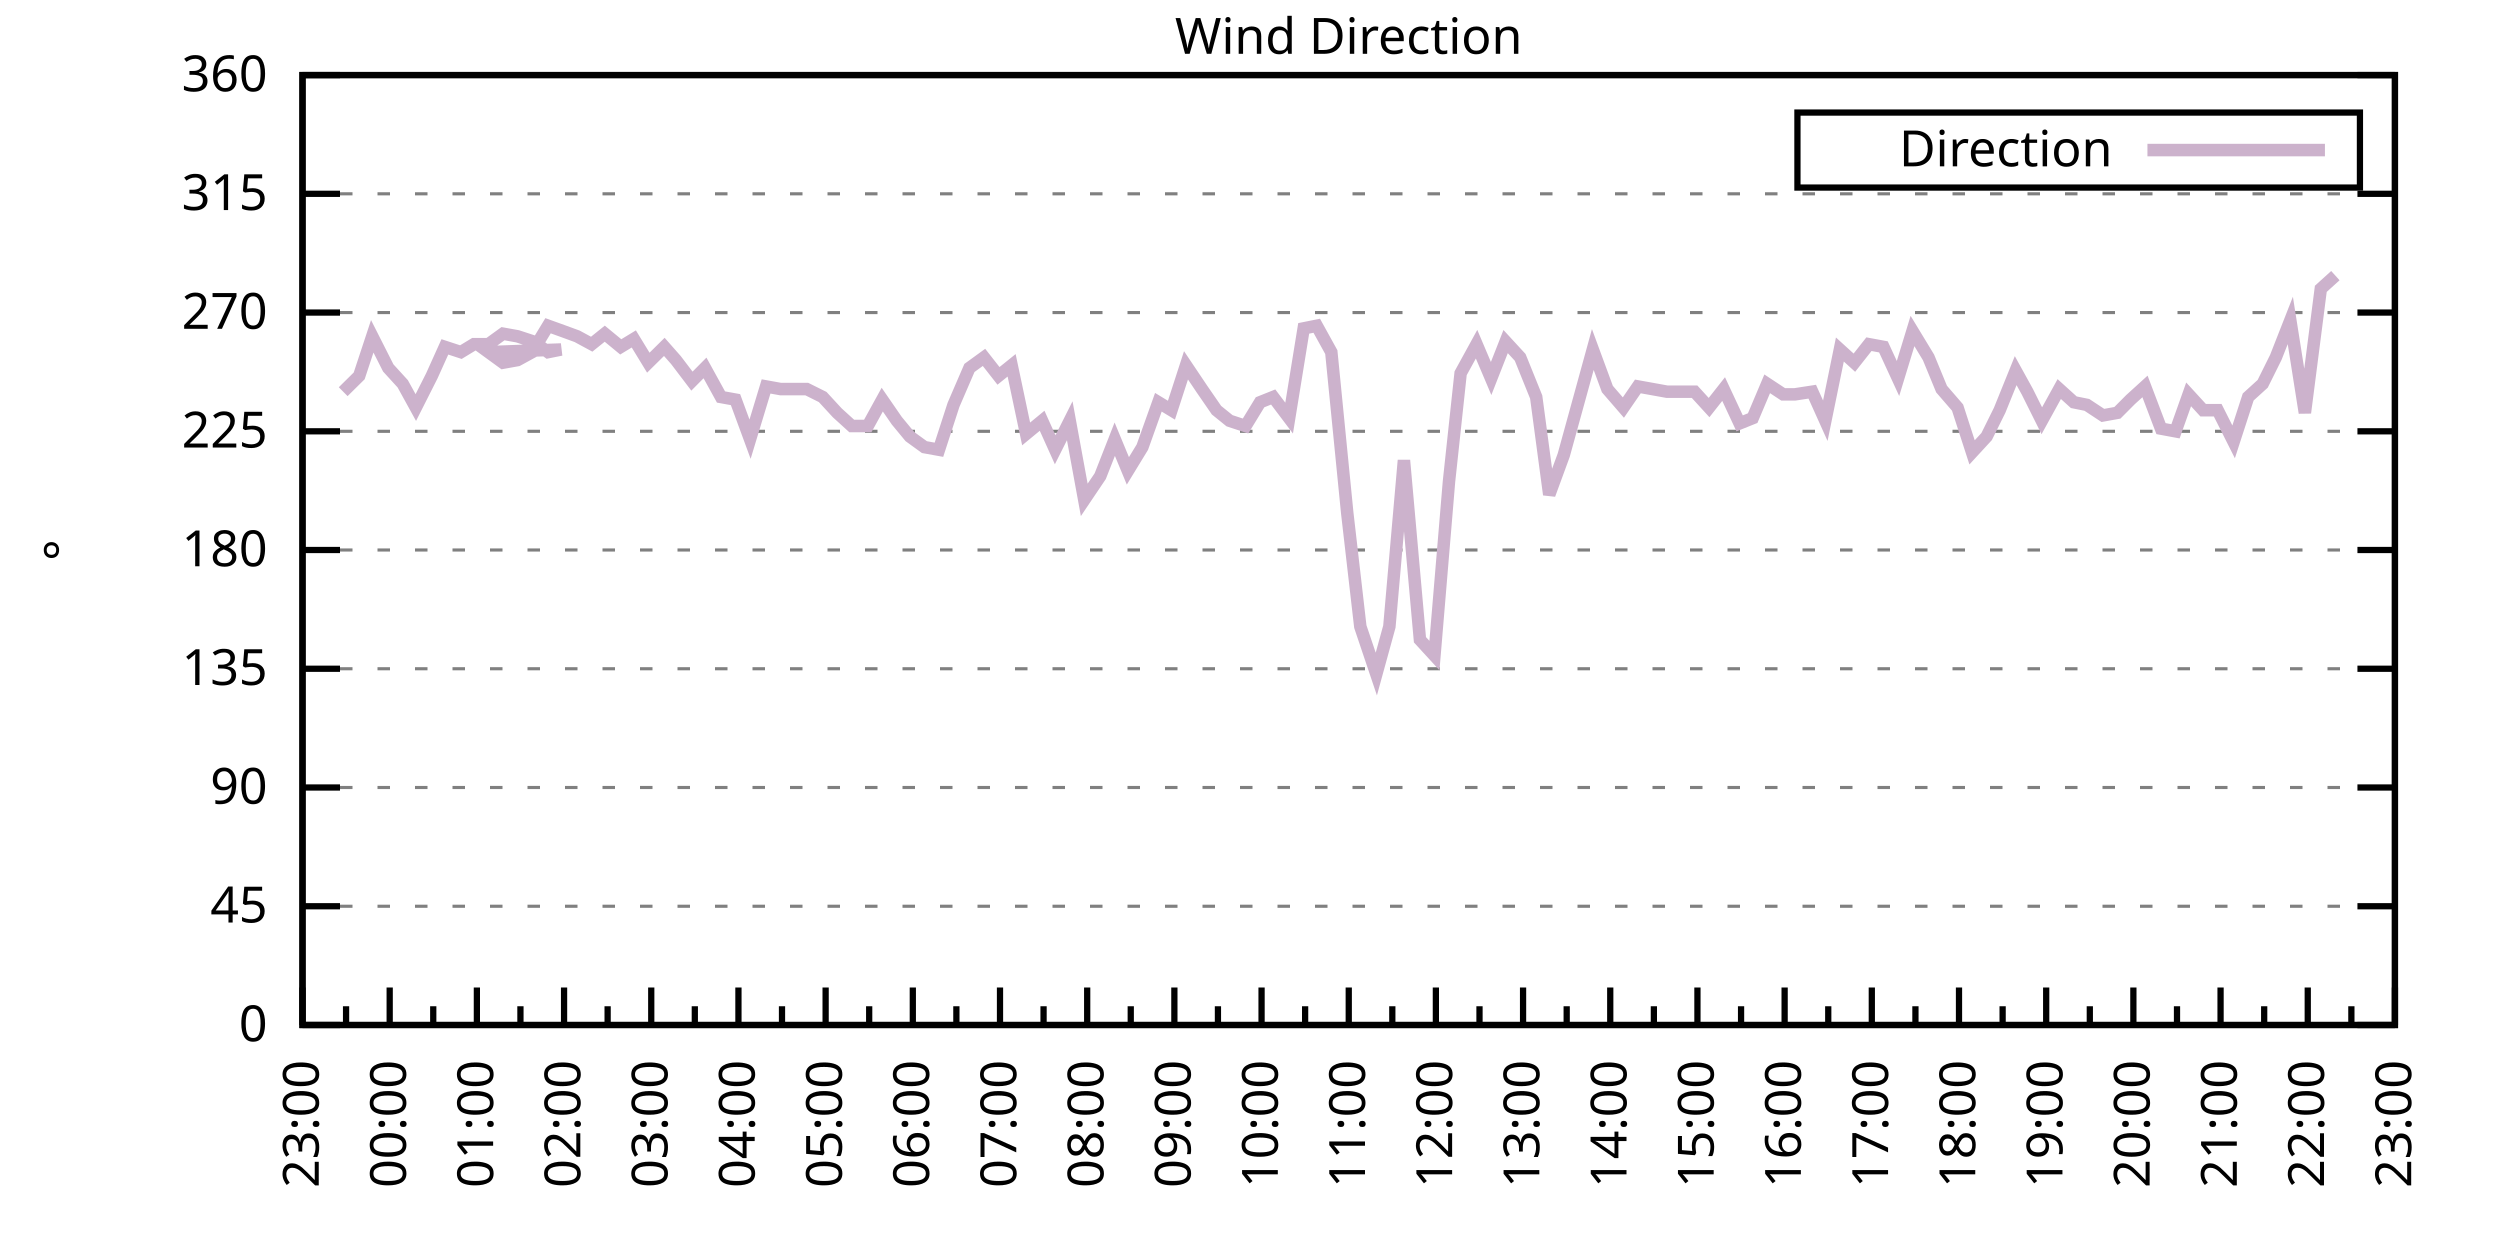
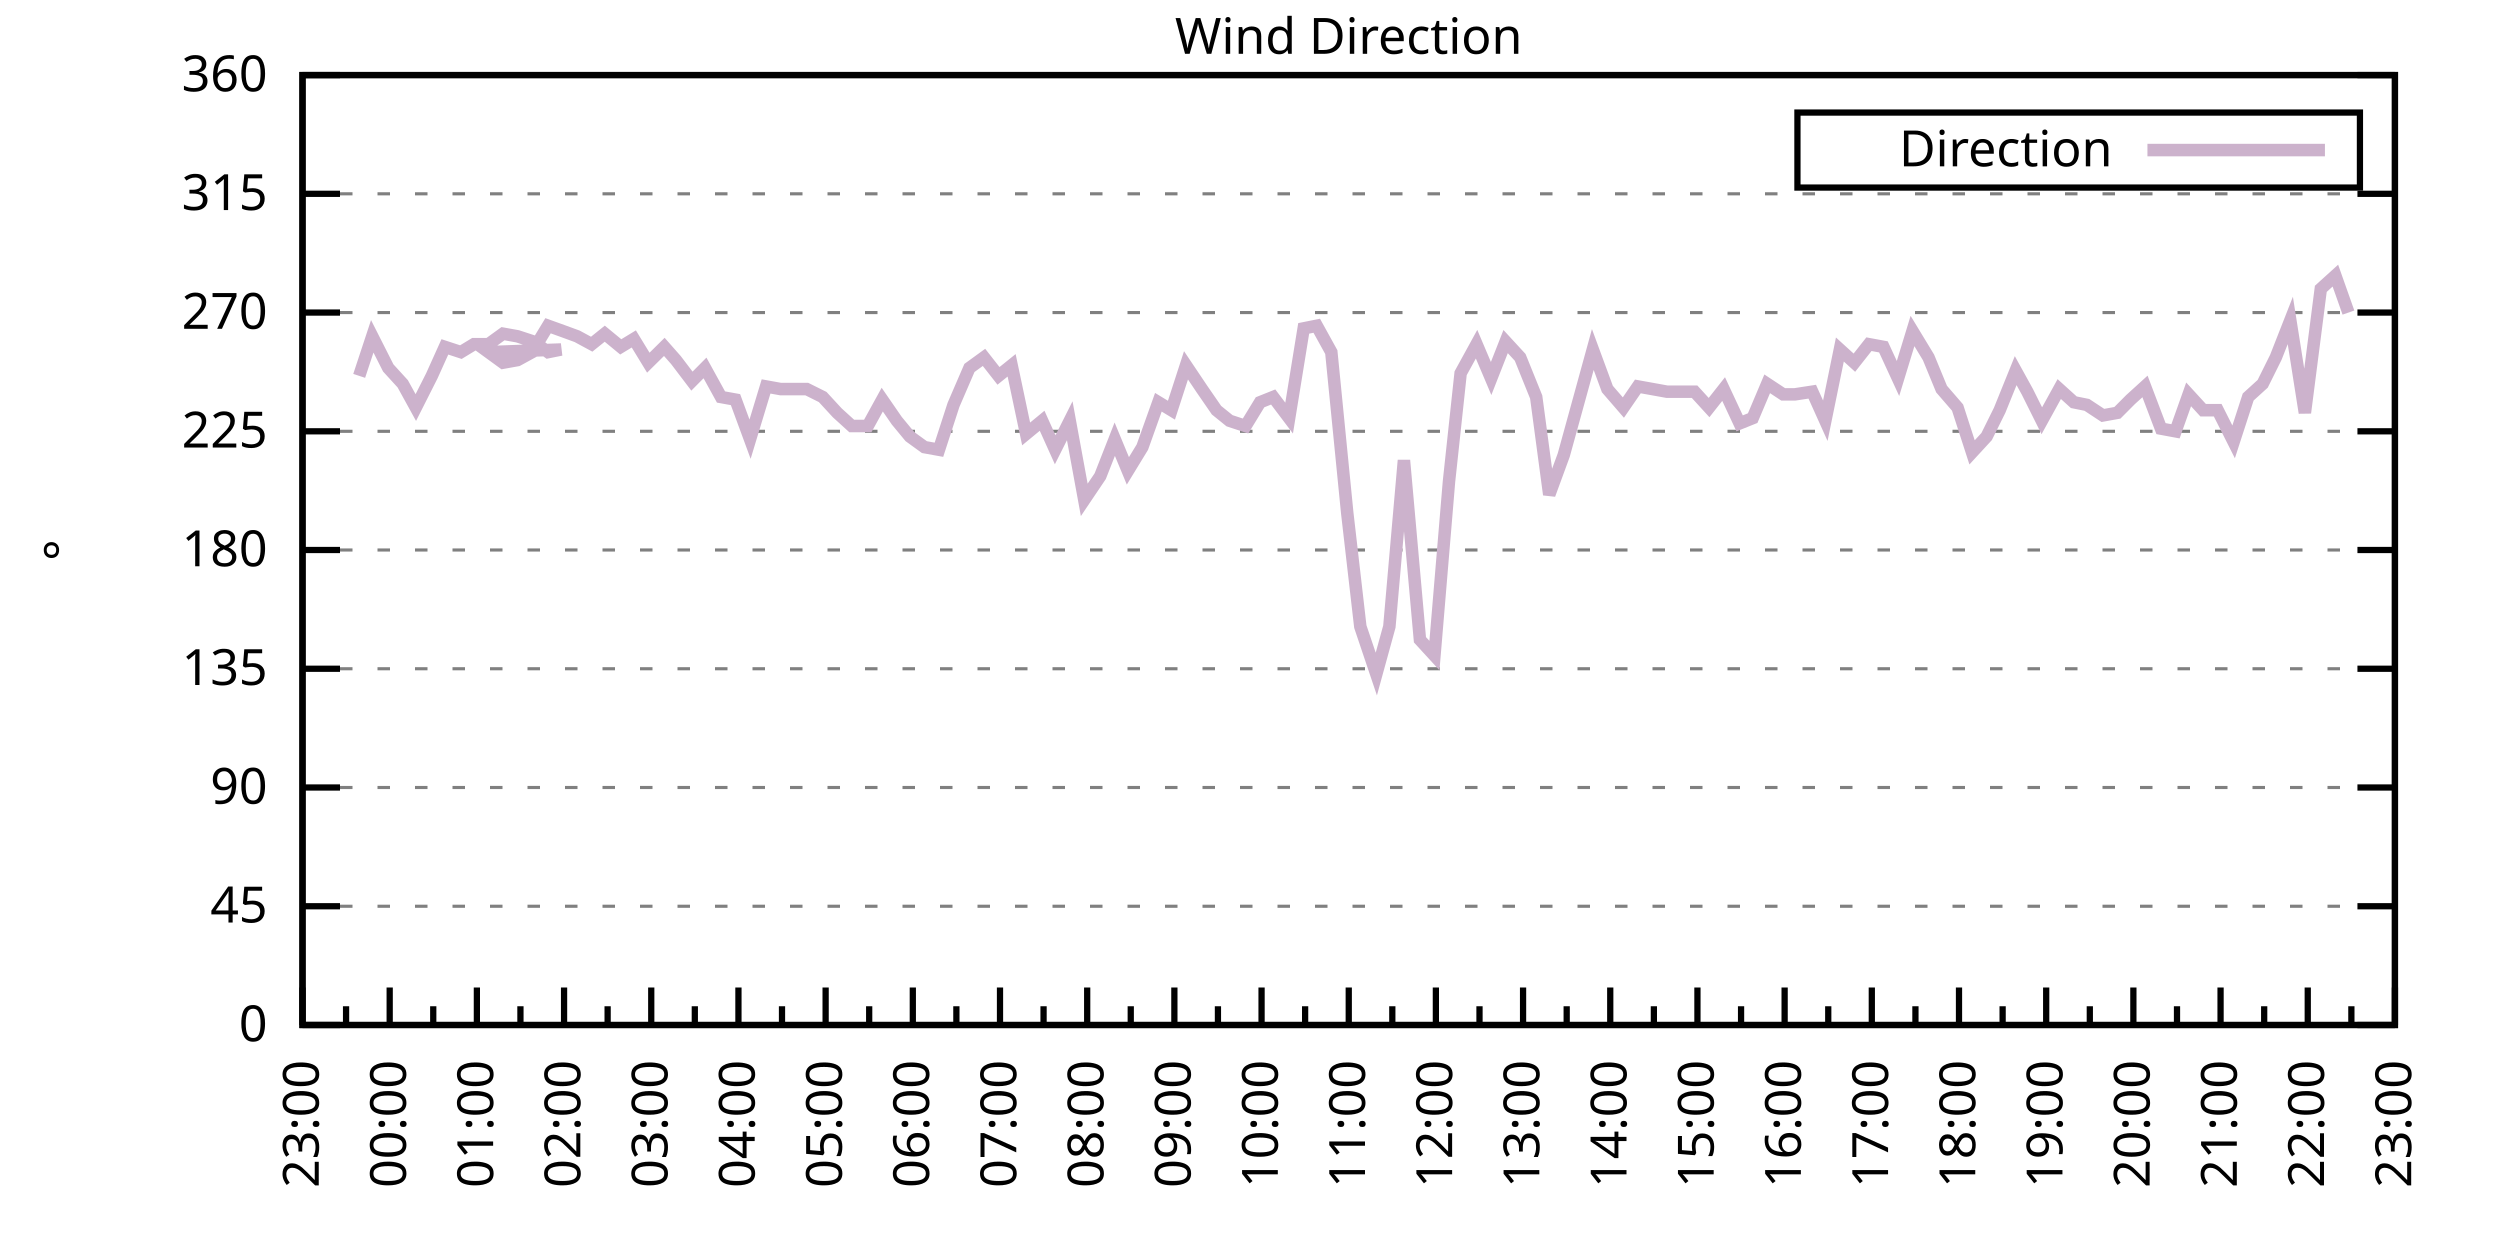
<svg xmlns="http://www.w3.org/2000/svg" xmlns:xlink="http://www.w3.org/1999/xlink" width="400" height="200" viewBox="0 0 400 200">
  <g id="gnuplot_canvas">
    <rect x="0" y="0" width="400" height="200" fill="none" />
    <defs>
      <circle id="gpDot" r="0.5" stroke-width="0.5" stroke="currentColor" />
      <path id="gpPt0" stroke-width="0.333" stroke="currentColor" d="M-1,0 h2 M0,-1 v2" />
      <path id="gpPt1" stroke-width="0.333" stroke="currentColor" d="M-1,-1 L1,1 M1,-1 L-1,1" />
      <path id="gpPt2" stroke-width="0.333" stroke="currentColor" d="M-1,0 L1,0 M0,-1 L0,1 M-1,-1 L1,1 M-1,1 L1,-1" />
      <rect id="gpPt3" stroke-width="0.333" stroke="currentColor" x="-1" y="-1" width="2" height="2" />
      <rect id="gpPt4" stroke-width="0.333" stroke="currentColor" fill="currentColor" x="-1" y="-1" width="2" height="2" />
      <circle id="gpPt5" stroke-width="0.333" stroke="currentColor" cx="0" cy="0" r="1" />
      <use xlink:href="#gpPt5" id="gpPt6" fill="currentColor" stroke="none" />
      <path id="gpPt7" stroke-width="0.333" stroke="currentColor" d="M0,-1.33 L-1.33,0.67 L1.33,0.67 z" />
      <use xlink:href="#gpPt7" id="gpPt8" fill="currentColor" stroke="none" />
      <use xlink:href="#gpPt7" id="gpPt9" stroke="currentColor" transform="rotate(180)" />
      <use xlink:href="#gpPt9" id="gpPt10" fill="currentColor" stroke="none" />
      <use xlink:href="#gpPt3" id="gpPt11" stroke="currentColor" transform="rotate(45)" />
      <use xlink:href="#gpPt11" id="gpPt12" fill="currentColor" stroke="none" />
      <path id="gpPt13" stroke-width="0.333" stroke="currentColor" d="M0,1.330 L1.265,0.411 L0.782,-1.067 L-0.782,-1.076 L-1.265,0.411 z" />
      <use xlink:href="#gpPt13" id="gpPt14" fill="currentColor" stroke="none" />
      <filter id="textbox" filterUnits="objectBoundingBox" x="0" y="0" height="1" width="1">
        <feFlood flood-color="white" flood-opacity="1" result="bgnd" />
        <feComposite in="SourceGraphic" in2="bgnd" operator="atop" />
      </filter>
      <filter id="greybox" filterUnits="objectBoundingBox" x="0" y="0" height="1" width="1">
        <feFlood flood-color="lightgrey" flood-opacity="1" result="grey" />
        <feComposite in="SourceGraphic" in2="grey" operator="atop" />
      </filter>
    </defs>
    <g fill="none" color="white" stroke="currentColor" stroke-width="1.00" stroke-linecap="butt" stroke-linejoin="miter">
</g>
    <g fill="none" color="black" stroke="currentColor" stroke-width="1.00" stroke-linecap="butt" stroke-linejoin="miter">
      <g stroke="none" shape-rendering="crispEdges">
        <polygon fill="rgb(255, 255, 255)" points="48.40,164.00 383.18,164.00 383.18,12.02 48.40,12.02 " />
      </g>
    </g>
    <g fill="none" color="black" stroke="currentColor" stroke-width="1.00" stroke-linecap="butt" stroke-linejoin="miter">
</g>
    <g fill="none" color="black" stroke="black" stroke-width="0.50" stroke-linecap="butt" stroke-linejoin="miter">
</g>
    <g fill="none" color="gray" stroke="currentColor" stroke-width="0.50" stroke-linecap="butt" stroke-linejoin="miter">
      <path stroke="gray" stroke-dasharray="2,4" class="gridline" d="M48.40,164.00 L383.19,164.00  " />
    </g>
    <g fill="none" color="gray" stroke="gray" stroke-width="1.00" stroke-linecap="butt" stroke-linejoin="miter">
</g>
    <g fill="none" color="black" stroke="currentColor" stroke-width="1.00" stroke-linecap="butt" stroke-linejoin="miter">
      <path stroke="black" d="M48.40,164.00 L54.40,164.00 M383.19,164.00 L377.19,164.00  " />
      <g transform="translate(42.80,166.60)" stroke="none" fill="black" font-family="Sans" font-size="8.00" text-anchor="end">
        <text>
          <tspan font-family="Sans"> 0</tspan>
        </text>
      </g>
    </g>
    <g fill="none" color="black" stroke="currentColor" stroke-width="1.00" stroke-linecap="butt" stroke-linejoin="miter">
</g>
    <g fill="none" color="black" stroke="black" stroke-width="0.50" stroke-linecap="butt" stroke-linejoin="miter">
</g>
    <g fill="none" color="gray" stroke="currentColor" stroke-width="0.50" stroke-linecap="butt" stroke-linejoin="miter">
      <path stroke="gray" stroke-dasharray="2,4" class="gridline" d="M48.40,145.00 L383.19,145.00  " />
    </g>
    <g fill="none" color="gray" stroke="gray" stroke-width="1.00" stroke-linecap="butt" stroke-linejoin="miter">
</g>
    <g fill="none" color="black" stroke="currentColor" stroke-width="1.00" stroke-linecap="butt" stroke-linejoin="miter">
      <path stroke="black" d="M48.40,145.00 L54.40,145.00 M383.19,145.00 L377.19,145.00  " />
      <g transform="translate(42.80,147.60)" stroke="none" fill="black" font-family="Sans" font-size="8.00" text-anchor="end">
        <text>
          <tspan font-family="Sans"> 45</tspan>
        </text>
      </g>
    </g>
    <g fill="none" color="black" stroke="currentColor" stroke-width="1.00" stroke-linecap="butt" stroke-linejoin="miter">
</g>
    <g fill="none" color="black" stroke="black" stroke-width="0.50" stroke-linecap="butt" stroke-linejoin="miter">
</g>
    <g fill="none" color="gray" stroke="currentColor" stroke-width="0.50" stroke-linecap="butt" stroke-linejoin="miter">
      <path stroke="gray" stroke-dasharray="2,4" class="gridline" d="M48.40,126.00 L383.19,126.00  " />
    </g>
    <g fill="none" color="gray" stroke="gray" stroke-width="1.00" stroke-linecap="butt" stroke-linejoin="miter">
</g>
    <g fill="none" color="black" stroke="currentColor" stroke-width="1.00" stroke-linecap="butt" stroke-linejoin="miter">
      <path stroke="black" d="M48.40,126.00 L54.40,126.00 M383.19,126.00 L377.19,126.00  " />
      <g transform="translate(42.80,128.60)" stroke="none" fill="black" font-family="Sans" font-size="8.00" text-anchor="end">
        <text>
          <tspan font-family="Sans"> 90</tspan>
        </text>
      </g>
    </g>
    <g fill="none" color="black" stroke="currentColor" stroke-width="1.00" stroke-linecap="butt" stroke-linejoin="miter">
</g>
    <g fill="none" color="black" stroke="black" stroke-width="0.50" stroke-linecap="butt" stroke-linejoin="miter">
</g>
    <g fill="none" color="gray" stroke="currentColor" stroke-width="0.50" stroke-linecap="butt" stroke-linejoin="miter">
      <path stroke="gray" stroke-dasharray="2,4" class="gridline" d="M48.40,107.00 L383.19,107.00  " />
    </g>
    <g fill="none" color="gray" stroke="gray" stroke-width="1.00" stroke-linecap="butt" stroke-linejoin="miter">
</g>
    <g fill="none" color="black" stroke="currentColor" stroke-width="1.00" stroke-linecap="butt" stroke-linejoin="miter">
      <path stroke="black" d="M48.40,107.00 L54.40,107.00 M383.19,107.00 L377.19,107.00  " />
      <g transform="translate(42.80,109.60)" stroke="none" fill="black" font-family="Sans" font-size="8.00" text-anchor="end">
        <text>
          <tspan font-family="Sans"> 135</tspan>
        </text>
      </g>
    </g>
    <g fill="none" color="black" stroke="currentColor" stroke-width="1.00" stroke-linecap="butt" stroke-linejoin="miter">
</g>
    <g fill="none" color="black" stroke="black" stroke-width="0.50" stroke-linecap="butt" stroke-linejoin="miter">
</g>
    <g fill="none" color="gray" stroke="currentColor" stroke-width="0.50" stroke-linecap="butt" stroke-linejoin="miter">
      <path stroke="gray" stroke-dasharray="2,4" class="gridline" d="M48.40,88.00 L383.19,88.00  " />
    </g>
    <g fill="none" color="gray" stroke="gray" stroke-width="1.00" stroke-linecap="butt" stroke-linejoin="miter">
</g>
    <g fill="none" color="black" stroke="currentColor" stroke-width="1.00" stroke-linecap="butt" stroke-linejoin="miter">
      <path stroke="black" d="M48.40,88.00 L54.40,88.00 M383.19,88.00 L377.19,88.00  " />
      <g transform="translate(42.80,90.60)" stroke="none" fill="black" font-family="Sans" font-size="8.00" text-anchor="end">
        <text>
          <tspan font-family="Sans"> 180</tspan>
        </text>
      </g>
    </g>
    <g fill="none" color="black" stroke="currentColor" stroke-width="1.00" stroke-linecap="butt" stroke-linejoin="miter">
</g>
    <g fill="none" color="black" stroke="black" stroke-width="0.50" stroke-linecap="butt" stroke-linejoin="miter">
</g>
    <g fill="none" color="gray" stroke="currentColor" stroke-width="0.50" stroke-linecap="butt" stroke-linejoin="miter">
      <path stroke="gray" stroke-dasharray="2,4" class="gridline" d="M48.40,69.01 L383.19,69.01  " />
    </g>
    <g fill="none" color="gray" stroke="gray" stroke-width="1.00" stroke-linecap="butt" stroke-linejoin="miter">
</g>
    <g fill="none" color="black" stroke="currentColor" stroke-width="1.00" stroke-linecap="butt" stroke-linejoin="miter">
      <path stroke="black" d="M48.40,69.01 L54.40,69.01 M383.19,69.01 L377.19,69.01  " />
      <g transform="translate(42.80,71.61)" stroke="none" fill="black" font-family="Sans" font-size="8.00" text-anchor="end">
        <text>
          <tspan font-family="Sans"> 225</tspan>
        </text>
      </g>
    </g>
    <g fill="none" color="black" stroke="currentColor" stroke-width="1.00" stroke-linecap="butt" stroke-linejoin="miter">
</g>
    <g fill="none" color="black" stroke="black" stroke-width="0.50" stroke-linecap="butt" stroke-linejoin="miter">
</g>
    <g fill="none" color="gray" stroke="currentColor" stroke-width="0.50" stroke-linecap="butt" stroke-linejoin="miter">
      <path stroke="gray" stroke-dasharray="2,4" class="gridline" d="M48.40,50.01 L383.19,50.01  " />
    </g>
    <g fill="none" color="gray" stroke="gray" stroke-width="1.00" stroke-linecap="butt" stroke-linejoin="miter">
</g>
    <g fill="none" color="black" stroke="currentColor" stroke-width="1.00" stroke-linecap="butt" stroke-linejoin="miter">
      <path stroke="black" d="M48.40,50.01 L54.40,50.01 M383.19,50.01 L377.19,50.01  " />
      <g transform="translate(42.80,52.61)" stroke="none" fill="black" font-family="Sans" font-size="8.00" text-anchor="end">
        <text>
          <tspan font-family="Sans"> 270</tspan>
        </text>
      </g>
    </g>
    <g fill="none" color="black" stroke="currentColor" stroke-width="1.00" stroke-linecap="butt" stroke-linejoin="miter">
</g>
    <g fill="none" color="black" stroke="black" stroke-width="0.50" stroke-linecap="butt" stroke-linejoin="miter">
</g>
    <g fill="none" color="gray" stroke="currentColor" stroke-width="0.50" stroke-linecap="butt" stroke-linejoin="miter">
      <path stroke="gray" stroke-dasharray="2,4" class="gridline" d="M48.40,31.01 L383.19,31.01  " />
    </g>
    <g fill="none" color="gray" stroke="gray" stroke-width="1.00" stroke-linecap="butt" stroke-linejoin="miter">
</g>
    <g fill="none" color="black" stroke="currentColor" stroke-width="1.00" stroke-linecap="butt" stroke-linejoin="miter">
      <path stroke="black" d="M48.40,31.01 L54.40,31.01 M383.19,31.01 L377.19,31.01  " />
      <g transform="translate(42.80,33.61)" stroke="none" fill="black" font-family="Sans" font-size="8.00" text-anchor="end">
        <text>
          <tspan font-family="Sans"> 315</tspan>
        </text>
      </g>
    </g>
    <g fill="none" color="black" stroke="currentColor" stroke-width="1.00" stroke-linecap="butt" stroke-linejoin="miter">
</g>
    <g fill="none" color="black" stroke="black" stroke-width="0.50" stroke-linecap="butt" stroke-linejoin="miter">
</g>
    <g fill="none" color="gray" stroke="currentColor" stroke-width="0.50" stroke-linecap="butt" stroke-linejoin="miter">
      <path stroke="gray" stroke-dasharray="2,4" class="gridline" d="M48.40,12.01 L383.19,12.01  " />
    </g>
    <g fill="none" color="gray" stroke="gray" stroke-width="1.00" stroke-linecap="butt" stroke-linejoin="miter">
</g>
    <g fill="none" color="black" stroke="currentColor" stroke-width="1.00" stroke-linecap="butt" stroke-linejoin="miter">
      <path stroke="black" d="M48.40,12.01 L54.40,12.01 M383.19,12.01 L377.19,12.01  " />
      <g transform="translate(42.80,14.61)" stroke="none" fill="black" font-family="Sans" font-size="8.00" text-anchor="end">
        <text>
          <tspan font-family="Sans"> 360</tspan>
        </text>
      </g>
    </g>
    <g fill="none" color="black" stroke="currentColor" stroke-width="1.00" stroke-linecap="butt" stroke-linejoin="miter">
      <path stroke="black" d="M48.40,164.00 L48.40,158.00  " />
      <g transform="translate(51.00,169.60) rotate(270)" stroke="none" fill="black" font-family="Sans" font-size="8.00" text-anchor="end">
        <text>
          <tspan font-family="Sans">23:00</tspan>
        </text>
      </g>
    </g>
    <g fill="none" color="black" stroke="currentColor" stroke-width="1.00" stroke-linecap="butt" stroke-linejoin="miter">
      <path stroke="black" d="M55.37,164.00 L55.37,161.00 M62.35,164.00 L62.35,158.00  " />
      <g transform="translate(64.95,169.60) rotate(270)" stroke="none" fill="black" font-family="Sans" font-size="8.00" text-anchor="end">
        <text>
          <tspan font-family="Sans">00:00</tspan>
        </text>
      </g>
    </g>
    <g fill="none" color="black" stroke="currentColor" stroke-width="1.00" stroke-linecap="butt" stroke-linejoin="miter">
      <path stroke="black" d="M69.32,164.00 L69.32,161.00 M76.30,164.00 L76.30,158.00  " />
      <g transform="translate(78.90,169.60) rotate(270)" stroke="none" fill="black" font-family="Sans" font-size="8.00" text-anchor="end">
        <text>
          <tspan font-family="Sans">01:00</tspan>
        </text>
      </g>
    </g>
    <g fill="none" color="black" stroke="currentColor" stroke-width="1.00" stroke-linecap="butt" stroke-linejoin="miter">
      <path stroke="black" d="M83.27,164.00 L83.27,161.00 M90.25,164.00 L90.25,158.00  " />
      <g transform="translate(92.85,169.60) rotate(270)" stroke="none" fill="black" font-family="Sans" font-size="8.00" text-anchor="end">
        <text>
          <tspan font-family="Sans">02:00</tspan>
        </text>
      </g>
    </g>
    <g fill="none" color="black" stroke="currentColor" stroke-width="1.00" stroke-linecap="butt" stroke-linejoin="miter">
      <path stroke="black" d="M97.22,164.00 L97.22,161.00 M104.20,164.00 L104.20,158.00  " />
      <g transform="translate(106.80,169.60) rotate(270)" stroke="none" fill="black" font-family="Sans" font-size="8.00" text-anchor="end">
        <text>
          <tspan font-family="Sans">03:00</tspan>
        </text>
      </g>
    </g>
    <g fill="none" color="black" stroke="currentColor" stroke-width="1.00" stroke-linecap="butt" stroke-linejoin="miter">
      <path stroke="black" d="M111.17,164.00 L111.17,161.00 M118.15,164.00 L118.15,158.00  " />
      <g transform="translate(120.75,169.60) rotate(270)" stroke="none" fill="black" font-family="Sans" font-size="8.00" text-anchor="end">
        <text>
          <tspan font-family="Sans">04:00</tspan>
        </text>
      </g>
    </g>
    <g fill="none" color="black" stroke="currentColor" stroke-width="1.00" stroke-linecap="butt" stroke-linejoin="miter">
      <path stroke="black" d="M125.12,164.00 L125.12,161.00 M132.10,164.00 L132.10,158.00  " />
      <g transform="translate(134.70,169.60) rotate(270)" stroke="none" fill="black" font-family="Sans" font-size="8.00" text-anchor="end">
        <text>
          <tspan font-family="Sans">05:00</tspan>
        </text>
      </g>
    </g>
    <g fill="none" color="black" stroke="currentColor" stroke-width="1.00" stroke-linecap="butt" stroke-linejoin="miter">
      <path stroke="black" d="M139.07,164.00 L139.07,161.00 M146.05,164.00 L146.05,158.00  " />
      <g transform="translate(148.65,169.60) rotate(270)" stroke="none" fill="black" font-family="Sans" font-size="8.00" text-anchor="end">
        <text>
          <tspan font-family="Sans">06:00</tspan>
        </text>
      </g>
    </g>
    <g fill="none" color="black" stroke="currentColor" stroke-width="1.00" stroke-linecap="butt" stroke-linejoin="miter">
      <path stroke="black" d="M153.02,164.00 L153.02,161.00 M160.00,164.00 L160.00,158.00  " />
      <g transform="translate(162.60,169.60) rotate(270)" stroke="none" fill="black" font-family="Sans" font-size="8.00" text-anchor="end">
        <text>
          <tspan font-family="Sans">07:00</tspan>
        </text>
      </g>
    </g>
    <g fill="none" color="black" stroke="currentColor" stroke-width="1.00" stroke-linecap="butt" stroke-linejoin="miter">
      <path stroke="black" d="M166.97,164.00 L166.97,161.00 M173.95,164.00 L173.95,158.00  " />
      <g transform="translate(176.55,169.60) rotate(270)" stroke="none" fill="black" font-family="Sans" font-size="8.00" text-anchor="end">
        <text>
          <tspan font-family="Sans">08:00</tspan>
        </text>
      </g>
    </g>
    <g fill="none" color="black" stroke="currentColor" stroke-width="1.00" stroke-linecap="butt" stroke-linejoin="miter">
      <path stroke="black" d="M180.92,164.00 L180.92,161.00 M187.90,164.00 L187.90,158.00  " />
      <g transform="translate(190.50,169.60) rotate(270)" stroke="none" fill="black" font-family="Sans" font-size="8.00" text-anchor="end">
        <text>
          <tspan font-family="Sans">09:00</tspan>
        </text>
      </g>
    </g>
    <g fill="none" color="black" stroke="currentColor" stroke-width="1.00" stroke-linecap="butt" stroke-linejoin="miter">
      <path stroke="black" d="M194.87,164.00 L194.87,161.00 M201.85,164.00 L201.85,158.00  " />
      <g transform="translate(204.45,169.60) rotate(270)" stroke="none" fill="black" font-family="Sans" font-size="8.00" text-anchor="end">
        <text>
          <tspan font-family="Sans">10:00</tspan>
        </text>
      </g>
    </g>
    <g fill="none" color="black" stroke="currentColor" stroke-width="1.00" stroke-linecap="butt" stroke-linejoin="miter">
      <path stroke="black" d="M208.82,164.00 L208.82,161.00 M215.80,164.00 L215.80,158.00  " />
      <g transform="translate(218.40,169.60) rotate(270)" stroke="none" fill="black" font-family="Sans" font-size="8.00" text-anchor="end">
        <text>
          <tspan font-family="Sans">11:00</tspan>
        </text>
      </g>
    </g>
    <g fill="none" color="black" stroke="currentColor" stroke-width="1.00" stroke-linecap="butt" stroke-linejoin="miter">
      <path stroke="black" d="M222.77,164.00 L222.77,161.00 M229.74,164.00 L229.74,158.00  " />
      <g transform="translate(232.34,169.60) rotate(270)" stroke="none" fill="black" font-family="Sans" font-size="8.00" text-anchor="end">
        <text>
          <tspan font-family="Sans">12:00</tspan>
        </text>
      </g>
    </g>
    <g fill="none" color="black" stroke="currentColor" stroke-width="1.00" stroke-linecap="butt" stroke-linejoin="miter">
      <path stroke="black" d="M236.72,164.00 L236.72,161.00 M243.69,164.00 L243.69,158.00  " />
      <g transform="translate(246.29,169.60) rotate(270)" stroke="none" fill="black" font-family="Sans" font-size="8.00" text-anchor="end">
        <text>
          <tspan font-family="Sans">13:00</tspan>
        </text>
      </g>
    </g>
    <g fill="none" color="black" stroke="currentColor" stroke-width="1.00" stroke-linecap="butt" stroke-linejoin="miter">
      <path stroke="black" d="M250.67,164.00 L250.67,161.00 M257.64,164.00 L257.64,158.00  " />
      <g transform="translate(260.24,169.60) rotate(270)" stroke="none" fill="black" font-family="Sans" font-size="8.00" text-anchor="end">
        <text>
          <tspan font-family="Sans">14:00</tspan>
        </text>
      </g>
    </g>
    <g fill="none" color="black" stroke="currentColor" stroke-width="1.00" stroke-linecap="butt" stroke-linejoin="miter">
      <path stroke="black" d="M264.62,164.00 L264.62,161.00 M271.59,164.00 L271.59,158.00  " />
      <g transform="translate(274.19,169.60) rotate(270)" stroke="none" fill="black" font-family="Sans" font-size="8.00" text-anchor="end">
        <text>
          <tspan font-family="Sans">15:00</tspan>
        </text>
      </g>
    </g>
    <g fill="none" color="black" stroke="currentColor" stroke-width="1.00" stroke-linecap="butt" stroke-linejoin="miter">
      <path stroke="black" d="M278.57,164.00 L278.57,161.00 M285.54,164.00 L285.54,158.00  " />
      <g transform="translate(288.14,169.60) rotate(270)" stroke="none" fill="black" font-family="Sans" font-size="8.00" text-anchor="end">
        <text>
          <tspan font-family="Sans">16:00</tspan>
        </text>
      </g>
    </g>
    <g fill="none" color="black" stroke="currentColor" stroke-width="1.00" stroke-linecap="butt" stroke-linejoin="miter">
      <path stroke="black" d="M292.52,164.00 L292.52,161.00 M299.49,164.00 L299.49,158.00  " />
      <g transform="translate(302.09,169.60) rotate(270)" stroke="none" fill="black" font-family="Sans" font-size="8.00" text-anchor="end">
        <text>
          <tspan font-family="Sans">17:00</tspan>
        </text>
      </g>
    </g>
    <g fill="none" color="black" stroke="currentColor" stroke-width="1.00" stroke-linecap="butt" stroke-linejoin="miter">
      <path stroke="black" d="M306.47,164.00 L306.47,161.00 M313.44,164.00 L313.44,158.00  " />
      <g transform="translate(316.04,169.60) rotate(270)" stroke="none" fill="black" font-family="Sans" font-size="8.00" text-anchor="end">
        <text>
          <tspan font-family="Sans">18:00</tspan>
        </text>
      </g>
    </g>
    <g fill="none" color="black" stroke="currentColor" stroke-width="1.00" stroke-linecap="butt" stroke-linejoin="miter">
      <path stroke="black" d="M320.42,164.00 L320.42,161.00 M327.39,164.00 L327.39,158.00  " />
      <g transform="translate(329.99,169.60) rotate(270)" stroke="none" fill="black" font-family="Sans" font-size="8.00" text-anchor="end">
        <text>
          <tspan font-family="Sans">19:00</tspan>
        </text>
      </g>
    </g>
    <g fill="none" color="black" stroke="currentColor" stroke-width="1.00" stroke-linecap="butt" stroke-linejoin="miter">
      <path stroke="black" d="M334.37,164.00 L334.37,161.00 M341.34,164.00 L341.34,158.00  " />
      <g transform="translate(343.94,169.60) rotate(270)" stroke="none" fill="black" font-family="Sans" font-size="8.00" text-anchor="end">
        <text>
          <tspan font-family="Sans">20:00</tspan>
        </text>
      </g>
    </g>
    <g fill="none" color="black" stroke="currentColor" stroke-width="1.00" stroke-linecap="butt" stroke-linejoin="miter">
      <path stroke="black" d="M348.32,164.00 L348.32,161.00 M355.29,164.00 L355.29,158.00  " />
      <g transform="translate(357.89,169.60) rotate(270)" stroke="none" fill="black" font-family="Sans" font-size="8.00" text-anchor="end">
        <text>
          <tspan font-family="Sans">21:00</tspan>
        </text>
      </g>
    </g>
    <g fill="none" color="black" stroke="currentColor" stroke-width="1.00" stroke-linecap="butt" stroke-linejoin="miter">
      <path stroke="black" d="M362.27,164.00 L362.27,161.00 M369.24,164.00 L369.24,158.00  " />
      <g transform="translate(371.84,169.60) rotate(270)" stroke="none" fill="black" font-family="Sans" font-size="8.00" text-anchor="end">
        <text>
          <tspan font-family="Sans">22:00</tspan>
        </text>
      </g>
    </g>
    <g fill="none" color="black" stroke="currentColor" stroke-width="1.00" stroke-linecap="butt" stroke-linejoin="miter">
      <path stroke="black" d="M376.22,164.00 L376.22,161.00 M383.19,164.00 L383.19,158.00  " />
      <g transform="translate(385.79,169.60) rotate(270)" stroke="none" fill="black" font-family="Sans" font-size="8.00" text-anchor="end">
        <text>
          <tspan font-family="Sans">23:00</tspan>
        </text>
      </g>
    </g>
    <g fill="none" color="black" stroke="currentColor" stroke-width="1.00" stroke-linecap="butt" stroke-linejoin="miter">
</g>
    <g fill="none" color="black" stroke="currentColor" stroke-width="1.00" stroke-linecap="butt" stroke-linejoin="miter">
      <path stroke="black" d="M48.40,12.01 L48.40,164.00 L383.19,164.00 L383.19,12.01 L48.40,12.01 Z  " />
    </g>
    <g fill="none" color="black" stroke="currentColor" stroke-width="1.00" stroke-linecap="butt" stroke-linejoin="miter">
      <g transform="translate(12.80,88.01) rotate(270)" stroke="none" fill="black" font-family="Sans" font-size="8.00" text-anchor="middle">
        <text>
          <tspan font-family="Sans">°</tspan>
        </text>
      </g>
    </g>
    <g fill="none" color="black" stroke="currentColor" stroke-width="1.00" stroke-linecap="butt" stroke-linejoin="miter">
</g>
    <g fill="none" color="black" stroke="currentColor" stroke-width="1.00" stroke-linecap="butt" stroke-linejoin="miter">
      <path stroke="black" d="M287.59,30.01 L287.59,18.01 L377.59,18.01 L377.59,30.01 L287.59,30.01 Z  " />
    </g>
    <g id="Wind_direction_plot_1">
      <g fill="none" color="white" stroke="black" stroke-width="2.00" stroke-linecap="butt" stroke-linejoin="miter">
</g>
      <g fill="none" color="black" stroke="currentColor" stroke-width="2.00" stroke-linecap="butt" stroke-linejoin="miter">
        <g transform="translate(337.99,26.61)" stroke="none" fill="black" font-family="Sans" font-size="8.00" text-anchor="end">
          <text>
            <tspan font-family="Sans">Direction</tspan>
          </text>
        </g>
      </g>
      <g fill="none" color="black" stroke="currentColor" stroke-width="2.00" stroke-linecap="butt" stroke-linejoin="miter">
-         <path stroke="rgb(204, 178, 204)" d="M343.59,24.01 L371.99,24.01 M54.91,62.67 L57.47,60.14 L59.56,53.81 L62.12,58.87 L64.44,61.41 L66.53,65.21   L69.09,60.14 L71.18,55.50 L73.74,56.34 L75.83,55.07 L78.16,55.07 L80.48,53.39 L82.81,53.81 L85.37,54.65   L87.69,56.34 L89.78,55.92 L78.16,56.34 L80.48,58.03 L82.81,57.61 L85.13,56.34 L87.69,52.12 L90.02,52.96   L92.34,53.81 L94.67,55.07 L96.76,53.39 L99.32,55.50 L101.41,54.23 L103.73,58.03 L106.29,55.50 L108.15,57.61   L110.71,60.98 L112.80,58.87 L115.36,63.52 L117.68,63.94 L120.01,70.27 L122.57,61.83 L124.89,62.25 L127.22,62.25   L129.08,62.25 L131.63,63.52 L133.96,66.05 L136.28,68.16 L138.84,68.16 L141.16,63.94 L143.49,67.32 L145.58,69.85   L147.91,71.54 L150.23,71.96 L152.56,64.78 L155.11,58.87 L157.44,57.18 L159.76,60.14 L161.86,58.45 L164.18,69.43   L166.74,67.32 L168.83,71.96 L171.16,67.32 L173.48,79.98 L176.04,76.18 L178.36,70.27 L180.46,75.34 L182.78,71.54   L185.34,64.36 L187.43,65.63 L189.76,58.45 L192.31,62.25 L194.64,65.63 L196.73,67.32 L199.29,68.16 L201.61,64.36   L203.71,63.52 L206.26,66.90 L208.59,52.54 L210.68,52.12 L213.01,56.34 L215.56,82.09 L217.65,100.25 L220.21,107.85   L222.30,100.25 L224.63,73.65 L227.19,102.36 L229.51,104.89 L231.84,77.03 L233.70,59.72 L236.25,55.07 L238.58,60.56   L240.90,54.65 L243.23,57.18 L245.79,63.52 L247.88,79.14 L250.20,72.81 L252.76,63.52 L254.85,55.92 L257.18,62.25   L259.74,65.21 L262.06,61.83 L264.39,62.25 L266.71,62.67 L268.80,62.67 L271.13,62.67 L273.45,65.21 L275.78,62.25   L278.34,67.74 L280.43,66.90 L282.75,61.41 L285.31,63.10 L287.17,63.10 L289.96,62.67 L292.05,67.32 L294.38,55.92   L296.70,58.03 L299.03,55.07 L301.35,55.50 L303.68,60.56 L306.00,52.96 L308.56,57.18 L310.65,62.25 L313.21,65.21   L315.53,72.38 L317.86,69.85 L319.95,65.63 L322.51,59.30 L324.37,62.67 L326.69,67.32 L329.48,62.25 L331.81,64.36   L333.90,64.78 L336.46,66.47 L338.78,66.05 L340.88,63.94 L343.20,61.83 L345.76,68.58 L348.08,69.01 L350.18,63.10   L352.50,65.63 L354.83,65.63 L357.38,70.70 L359.71,63.52 L362.03,61.41 L364.13,57.18 L366.45,51.27 L368.78,66.05   L371.33,46.21 L373.66,44.10  " />
+         <path stroke="rgb(204, 178, 204)" d="M343.59,24.01 L371.99,24.01 M57.47,60.14 L59.56,53.81 L62.12,58.87 L64.44,61.41 L66.53,65.21 L69.09,60.14   L71.18,55.50 L73.74,56.34 L75.83,55.07 L78.16,55.07 L80.48,53.39 L82.81,53.81 L85.37,54.65 L87.69,56.34   L89.78,55.92 L78.16,56.34 L80.48,58.03 L82.81,57.61 L85.13,56.34 L87.69,52.12 L90.02,52.96 L92.34,53.81   L94.67,55.07 L96.76,53.39 L99.32,55.50 L101.41,54.23 L103.73,58.03 L106.29,55.50 L108.15,57.61 L110.71,60.98   L112.80,58.87 L115.36,63.52 L117.68,63.94 L120.01,70.27 L122.57,61.83 L124.89,62.25 L127.22,62.25 L129.08,62.25   L131.63,63.52 L133.96,66.05 L136.28,68.16 L138.84,68.16 L141.16,63.94 L143.49,67.32 L145.58,69.85 L147.91,71.54   L150.23,71.96 L152.56,64.78 L155.11,58.87 L157.44,57.18 L159.76,60.14 L161.86,58.45 L164.18,69.43 L166.74,67.32   L168.83,71.96 L171.16,67.32 L173.48,79.98 L176.04,76.18 L178.36,70.27 L180.46,75.34 L182.78,71.54 L185.34,64.36   L187.43,65.63 L189.76,58.45 L192.31,62.25 L194.64,65.63 L196.73,67.32 L199.29,68.16 L201.61,64.36 L203.71,63.52   L206.26,66.90 L208.59,52.54 L210.68,52.12 L213.01,56.34 L215.56,82.09 L217.65,100.25 L220.21,107.85 L222.30,100.25   L224.63,73.65 L227.19,102.36 L229.51,104.89 L231.84,77.03 L233.70,59.72 L236.25,55.07 L238.58,60.56 L240.90,54.65   L243.23,57.18 L245.79,63.52 L247.88,79.14 L250.20,72.81 L252.76,63.52 L254.85,55.92 L257.18,62.25 L259.74,65.21   L262.06,61.83 L264.39,62.25 L266.71,62.67 L268.80,62.67 L271.13,62.67 L273.45,65.21 L275.78,62.25 L278.34,67.74   L280.43,66.90 L282.75,61.41 L285.31,63.10 L287.17,63.10 L289.96,62.67 L292.05,67.32 L294.38,55.92 L296.70,58.03   L299.03,55.07 L301.35,55.50 L303.68,60.56 L306.00,52.96 L308.56,57.18 L310.65,62.25 L313.21,65.21 L315.53,72.38   L317.86,69.85 L319.95,65.63 L322.51,59.30 L324.37,62.67 L326.69,67.32 L329.48,62.25 L331.81,64.36 L333.90,64.78   L336.46,66.47 L338.78,66.05 L340.88,63.94 L343.20,61.83 L345.76,68.58 L348.08,69.01 L350.18,63.10 L352.50,65.63   L354.83,65.63 L357.38,70.70 L359.71,63.52 L362.03,61.41 L364.13,57.18 L366.45,51.27 L368.78,66.05 L371.33,46.21   L373.66,44.10 L375.75,50.01  " />
      </g>
    </g>
    <g fill="none" color="black" stroke="currentColor" stroke-width="2.00" stroke-linecap="butt" stroke-linejoin="miter">
</g>
    <g fill="none" color="black" stroke="black" stroke-width="1.00" stroke-linecap="butt" stroke-linejoin="miter">
</g>
    <g fill="none" color="black" stroke="currentColor" stroke-width="1.00" stroke-linecap="butt" stroke-linejoin="miter">
      <path stroke="black" d="M48.40,12.01 L48.40,164.00 L383.19,164.00 L383.19,12.01 L48.40,12.01 Z  " />
    </g>
    <g fill="none" color="black" stroke="currentColor" stroke-width="1.00" stroke-linecap="butt" stroke-linejoin="miter">
      <g transform="translate(215.79,8.61)" stroke="none" fill="black" font-family="Sans" font-size="8.00" text-anchor="middle">
        <text>
          <tspan font-family="Sans">Wind Direction</tspan>
        </text>
      </g>
    </g>
    <g fill="none" color="black" stroke="currentColor" stroke-width="1.00" stroke-linecap="butt" stroke-linejoin="miter">
</g>
  </g>
</svg>
